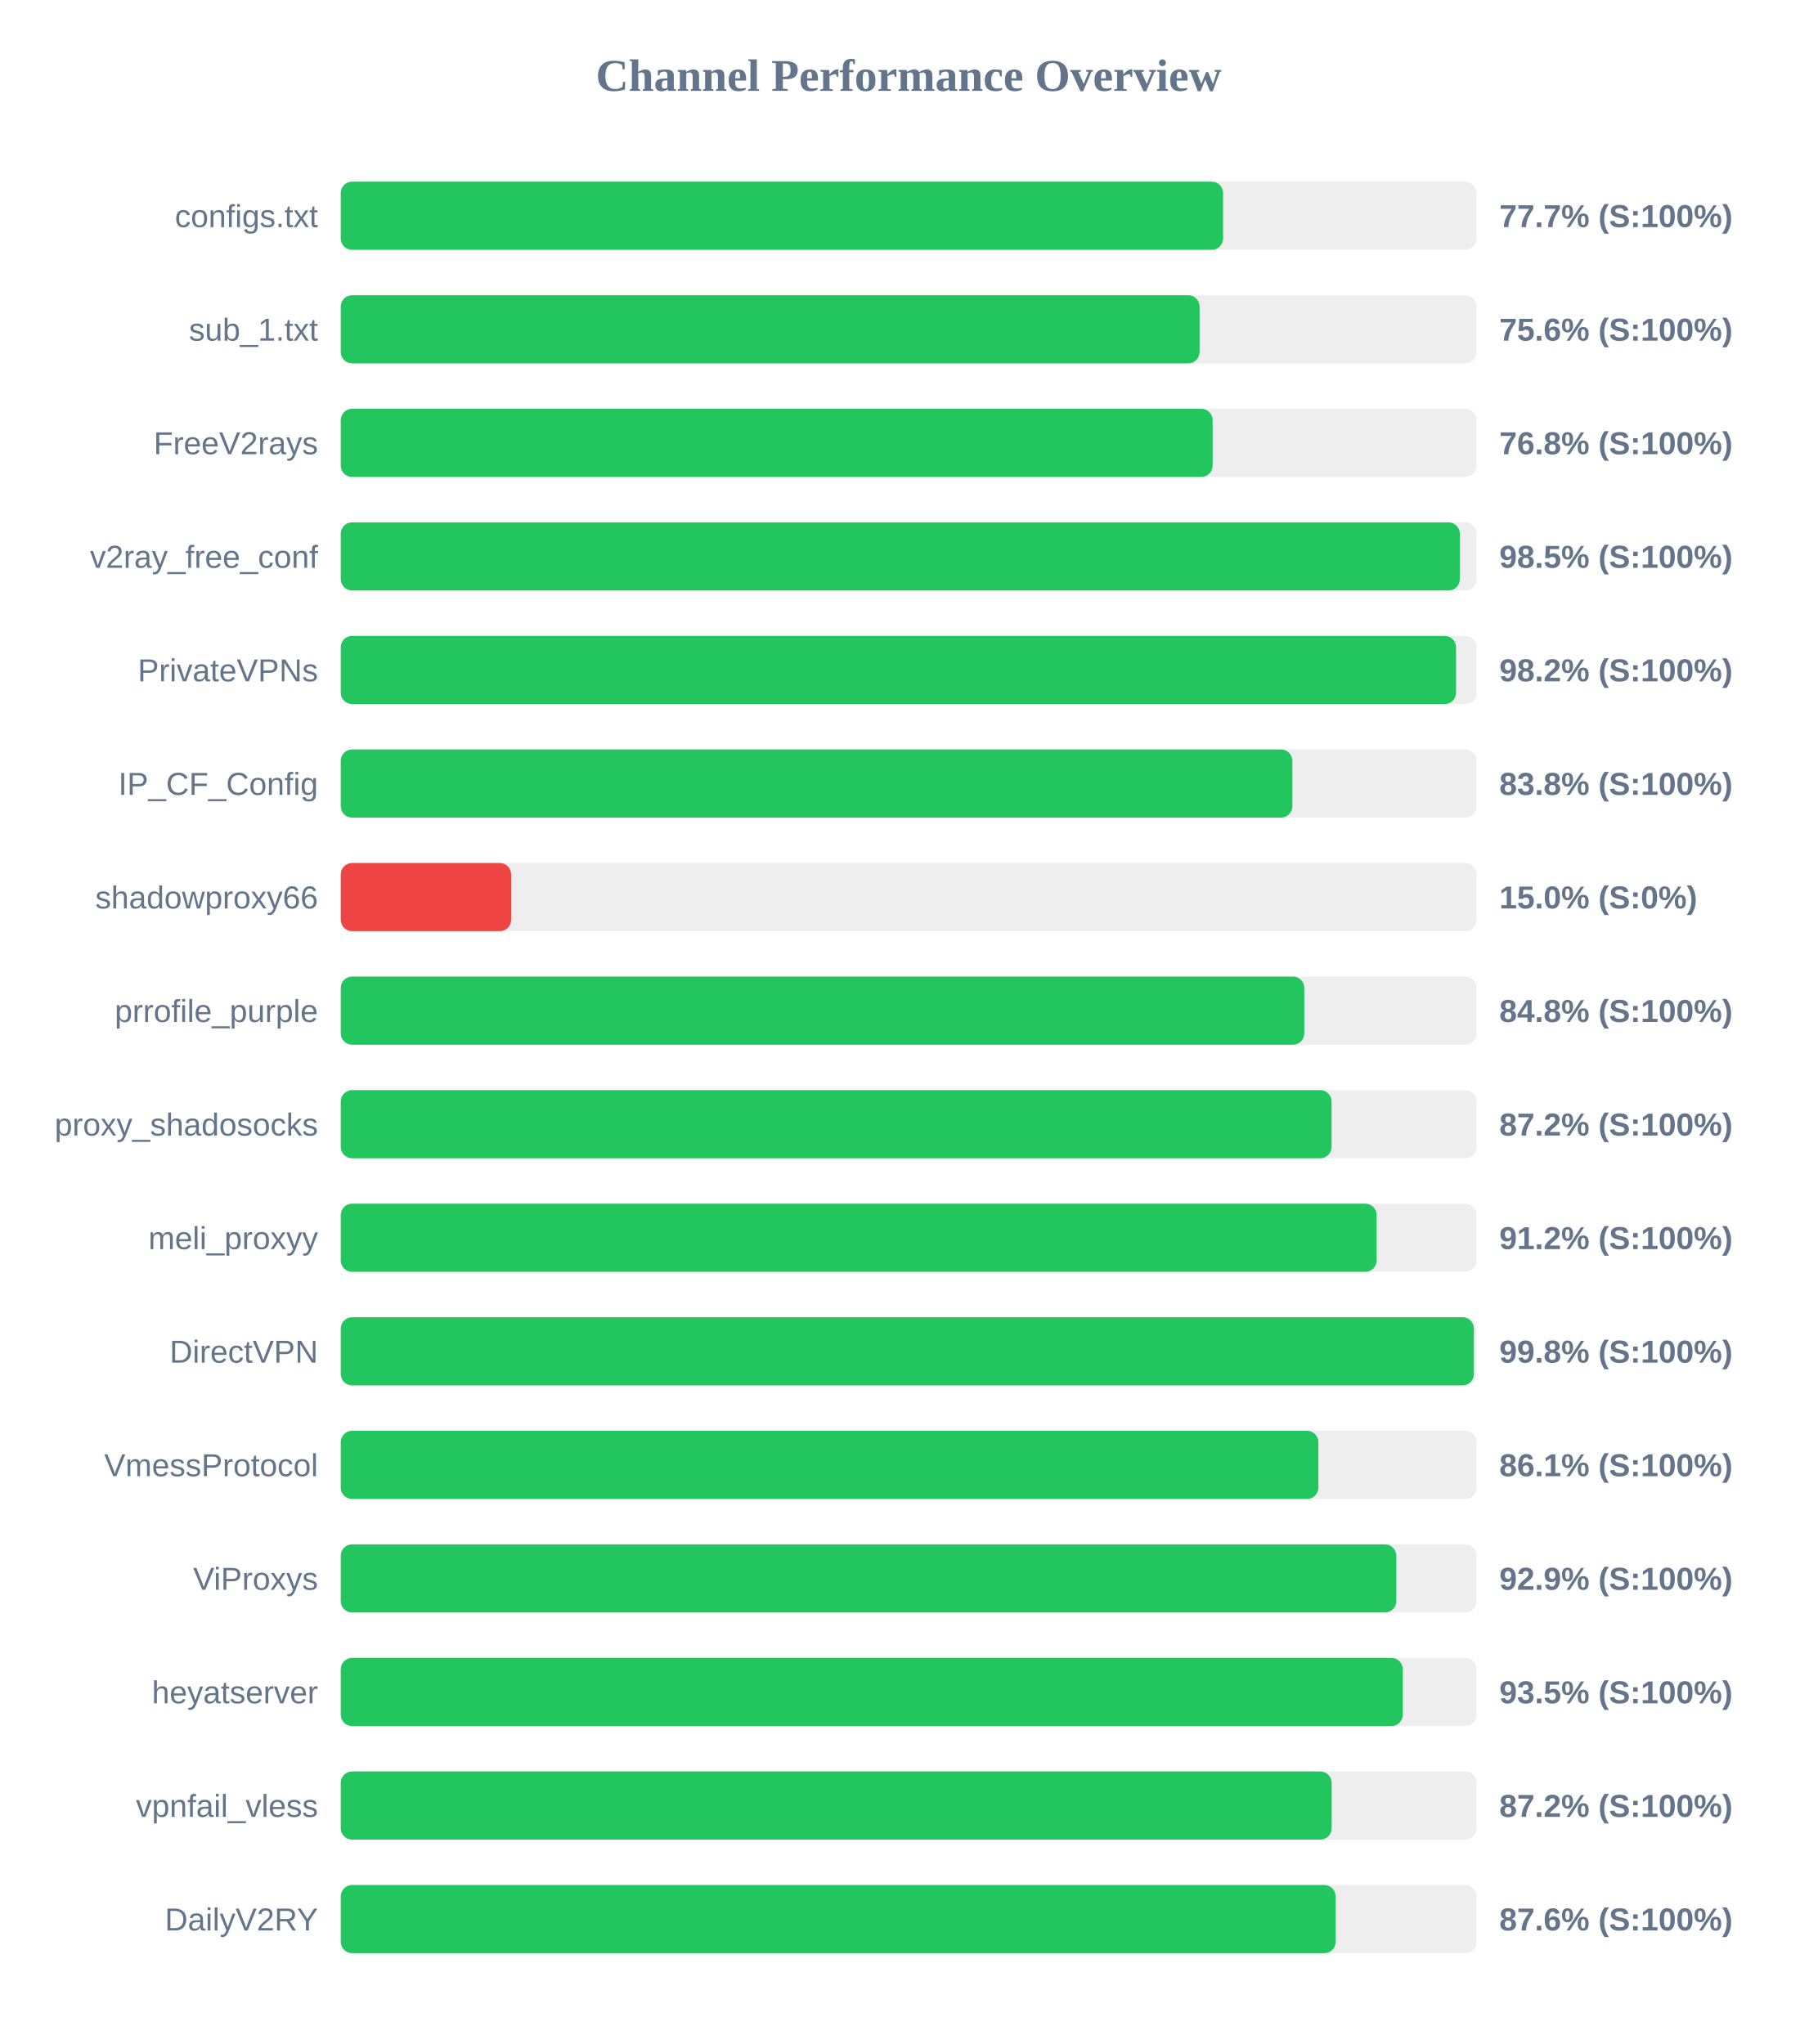
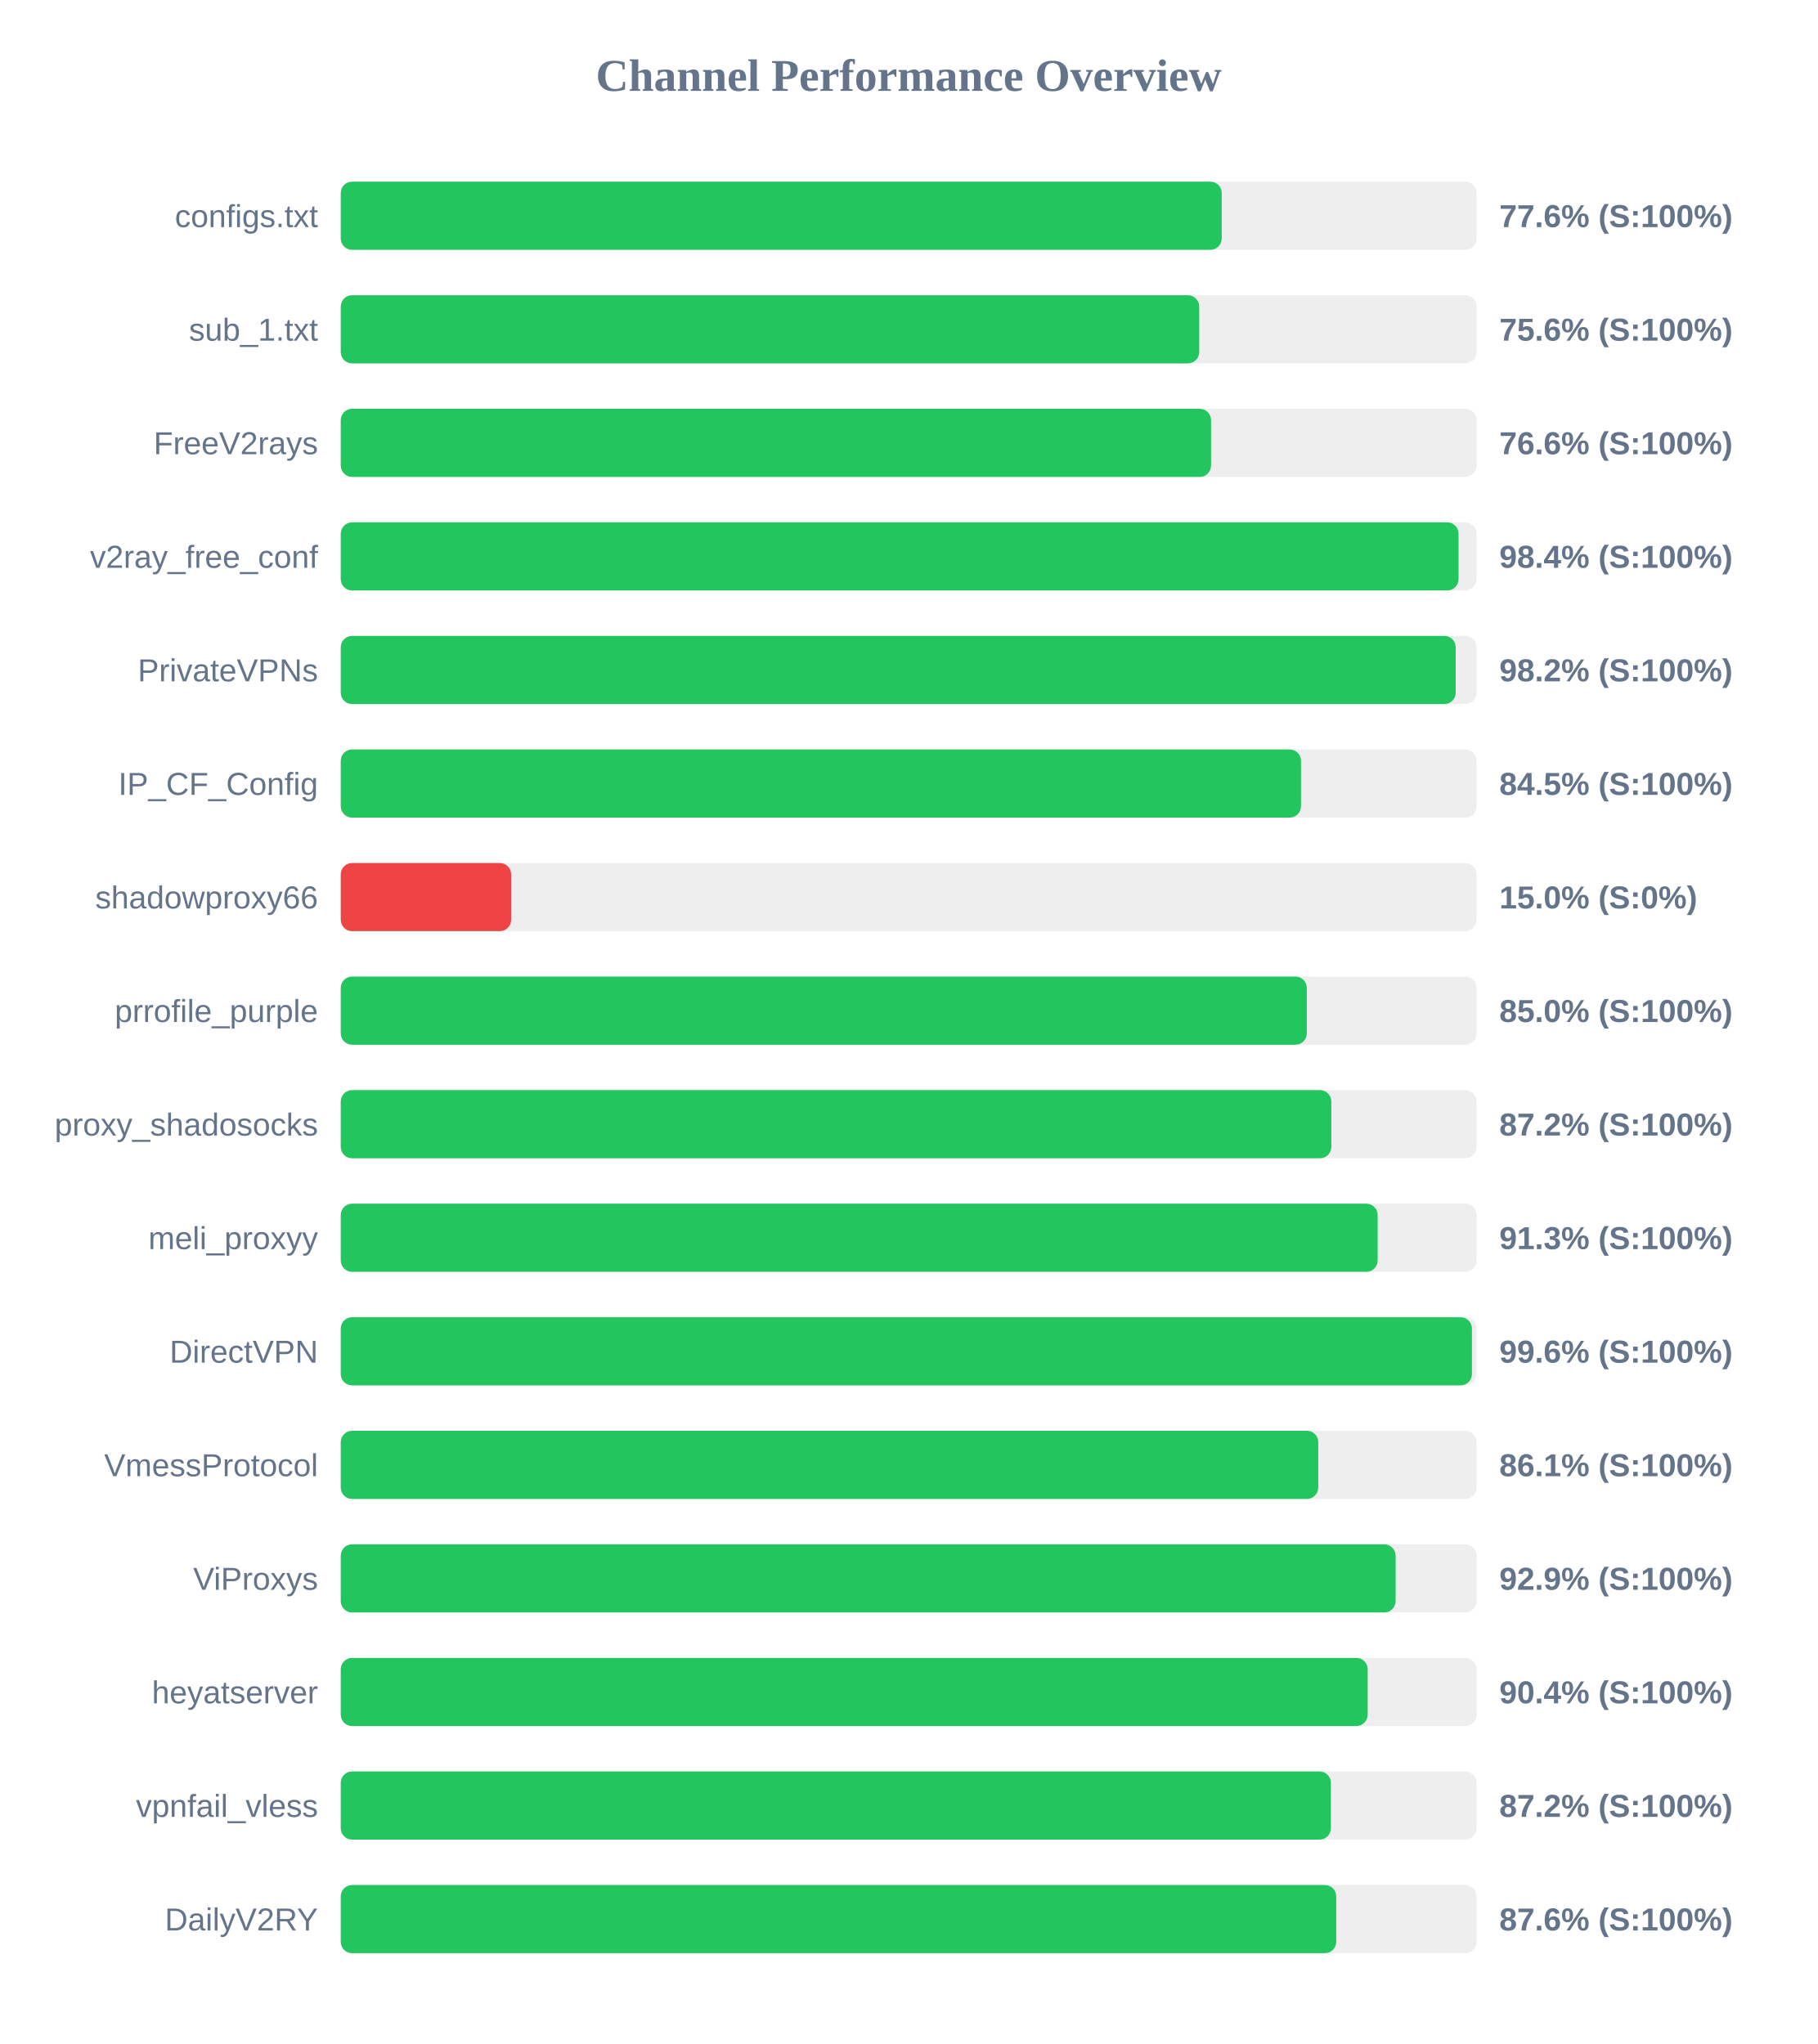
<svg xmlns="http://www.w3.org/2000/svg" width="800" height="900" version="1.1">
  <style>
        .row { font: 14px Arial; fill: #64748b; }
        .score { font: bold 14px Arial; fill: #64748b; }
    </style>
  <text x="400" y="40" text-anchor="middle" font-size="20px" font-weight="bold" fill="#64748b">Channel Performance Overview</text>
  <rect x="150" y="80" width="500" height="30" fill="#eee" rx="5" />
-   <rect x="150" y="80" width="388.4" height="30" fill="#22c55e" rx="5" />
+   <rect x="150" y="80" width="387.8" height="30" fill="#22c55e" rx="5" />
  <text x="140" y="100" text-anchor="end" class="row">configs.txt</text>
-   <text x="660" y="100" text-anchor="start" class="score">77.7% (S:100%)</text>
+   <text x="660" y="100" text-anchor="start" class="score">77.6% (S:100%)</text>
  <rect x="150" y="130" width="500" height="30" fill="#eee" rx="5" />
-   <rect x="150" y="130" width="378.05" height="30" fill="#22c55e" rx="5" />
+   <rect x="150" y="130" width="377.9" height="30" fill="#22c55e" rx="5" />
  <text x="140" y="150" text-anchor="end" class="row">sub_1.txt</text>
  <text x="660" y="150" text-anchor="start" class="score">75.6% (S:100%)</text>
  <rect x="150" y="180" width="500" height="30" fill="#eee" rx="5" />
-   <rect x="150" y="180" width="383.8" height="30" fill="#22c55e" rx="5" />
+   <rect x="150" y="180" width="383.1" height="30" fill="#22c55e" rx="5" />
  <text x="140" y="200" text-anchor="end" class="row">FreeV2rays</text>
-   <text x="660" y="200" text-anchor="start" class="score">76.8% (S:100%)</text>
+   <text x="660" y="200" text-anchor="start" class="score">76.6% (S:100%)</text>
  <rect x="150" y="230" width="500" height="30" fill="#eee" rx="5" />
-   <rect x="150" y="230" width="492.6" height="30" fill="#22c55e" rx="5" />
+   <rect x="150" y="230" width="492.05" height="30" fill="#22c55e" rx="5" />
  <text x="140" y="250" text-anchor="end" class="row">v2ray_free_conf</text>
-   <text x="660" y="250" text-anchor="start" class="score">98.5% (S:100%)</text>
+   <text x="660" y="250" text-anchor="start" class="score">98.4% (S:100%)</text>
  <rect x="150" y="280" width="500" height="30" fill="#eee" rx="5" />
-   <rect x="150" y="280" width="490.95" height="30" fill="#22c55e" rx="5" />
+   <rect x="150" y="280" width="490.8" height="30" fill="#22c55e" rx="5" />
  <text x="140" y="300" text-anchor="end" class="row">PrivateVPNs</text>
  <text x="660" y="300" text-anchor="start" class="score">98.2% (S:100%)</text>
  <rect x="150" y="330" width="500" height="30" fill="#eee" rx="5" />
-   <rect x="150" y="330" width="418.9" height="30" fill="#22c55e" rx="5" />
+   <rect x="150" y="330" width="422.7" height="30" fill="#22c55e" rx="5" />
  <text x="140" y="350" text-anchor="end" class="row">IP_CF_Config</text>
-   <text x="660" y="350" text-anchor="start" class="score">83.8% (S:100%)</text>
+   <text x="660" y="350" text-anchor="start" class="score">84.5% (S:100%)</text>
  <rect x="150" y="380" width="500" height="30" fill="#eee" rx="5" />
  <rect x="150" y="380" width="75.0" height="30" fill="#ef4444" rx="5" />
  <text x="140" y="400" text-anchor="end" class="row">shadowproxy66</text>
  <text x="660" y="400" text-anchor="start" class="score">15.0% (S:0%)</text>
  <rect x="150" y="430" width="500" height="30" fill="#eee" rx="5" />
-   <rect x="150" y="430" width="424.15" height="30" fill="#22c55e" rx="5" />
+   <rect x="150" y="430" width="425.25" height="30" fill="#22c55e" rx="5" />
  <text x="140" y="450" text-anchor="end" class="row">prrofile_purple</text>
-   <text x="660" y="450" text-anchor="start" class="score">84.8% (S:100%)</text>
+   <text x="660" y="450" text-anchor="start" class="score">85.0% (S:100%)</text>
  <rect x="150" y="480" width="500" height="30" fill="#eee" rx="5" />
-   <rect x="150" y="480" width="436.15" height="30" fill="#22c55e" rx="5" />
+   <rect x="150" y="480" width="436.05" height="30" fill="#22c55e" rx="5" />
  <text x="140" y="500" text-anchor="end" class="row">proxy_shadosocks</text>
  <text x="660" y="500" text-anchor="start" class="score">87.2% (S:100%)</text>
  <rect x="150" y="530" width="500" height="30" fill="#eee" rx="5" />
-   <rect x="150" y="530" width="456.0" height="30" fill="#22c55e" rx="5" />
+   <rect x="150" y="530" width="456.45" height="30" fill="#22c55e" rx="5" />
  <text x="140" y="550" text-anchor="end" class="row">meli_proxyy</text>
-   <text x="660" y="550" text-anchor="start" class="score">91.2% (S:100%)</text>
+   <text x="660" y="550" text-anchor="start" class="score">91.3% (S:100%)</text>
  <rect x="150" y="580" width="500" height="30" fill="#eee" rx="5" />
-   <rect x="150" y="580" width="498.8" height="30" fill="#22c55e" rx="5" />
+   <rect x="150" y="580" width="497.95" height="30" fill="#22c55e" rx="5" />
  <text x="140" y="600" text-anchor="end" class="row">DirectVPN</text>
-   <text x="660" y="600" text-anchor="start" class="score">99.8% (S:100%)</text>
+   <text x="660" y="600" text-anchor="start" class="score">99.6% (S:100%)</text>
  <rect x="150" y="630" width="500" height="30" fill="#eee" rx="5" />
-   <rect x="150" y="630" width="430.35" height="30" fill="#22c55e" rx="5" />
+   <rect x="150" y="630" width="430.3" height="30" fill="#22c55e" rx="5" />
  <text x="140" y="650" text-anchor="end" class="row">VmessProtocol</text>
  <text x="660" y="650" text-anchor="start" class="score">86.1% (S:100%)</text>
  <rect x="150" y="680" width="500" height="30" fill="#eee" rx="5" />
-   <rect x="150" y="680" width="464.65" height="30" fill="#22c55e" rx="5" />
+   <rect x="150" y="680" width="464.35" height="30" fill="#22c55e" rx="5" />
  <text x="140" y="700" text-anchor="end" class="row">ViProxys</text>
  <text x="660" y="700" text-anchor="start" class="score">92.9% (S:100%)</text>
  <rect x="150" y="730" width="500" height="30" fill="#eee" rx="5" />
-   <rect x="150" y="730" width="467.5" height="30" fill="#22c55e" rx="5" />
+   <rect x="150" y="730" width="452.05" height="30" fill="#22c55e" rx="5" />
  <text x="140" y="750" text-anchor="end" class="row">heyatserver</text>
-   <text x="660" y="750" text-anchor="start" class="score">93.5% (S:100%)</text>
+   <text x="660" y="750" text-anchor="start" class="score">90.4% (S:100%)</text>
  <rect x="150" y="780" width="500" height="30" fill="#eee" rx="5" />
-   <rect x="150" y="780" width="436.2" height="30" fill="#22c55e" rx="5" />
+   <rect x="150" y="780" width="435.85" height="30" fill="#22c55e" rx="5" />
  <text x="140" y="800" text-anchor="end" class="row">vpnfail_vless</text>
  <text x="660" y="800" text-anchor="start" class="score">87.2% (S:100%)</text>
  <rect x="150" y="830" width="500" height="30" fill="#eee" rx="5" />
-   <rect x="150" y="830" width="437.95" height="30" fill="#22c55e" rx="5" />
+   <rect x="150" y="830" width="438.2" height="30" fill="#22c55e" rx="5" />
  <text x="140" y="850" text-anchor="end" class="row">DailyV2RY</text>
  <text x="660" y="850" text-anchor="start" class="score">87.6% (S:100%)</text>
</svg>
